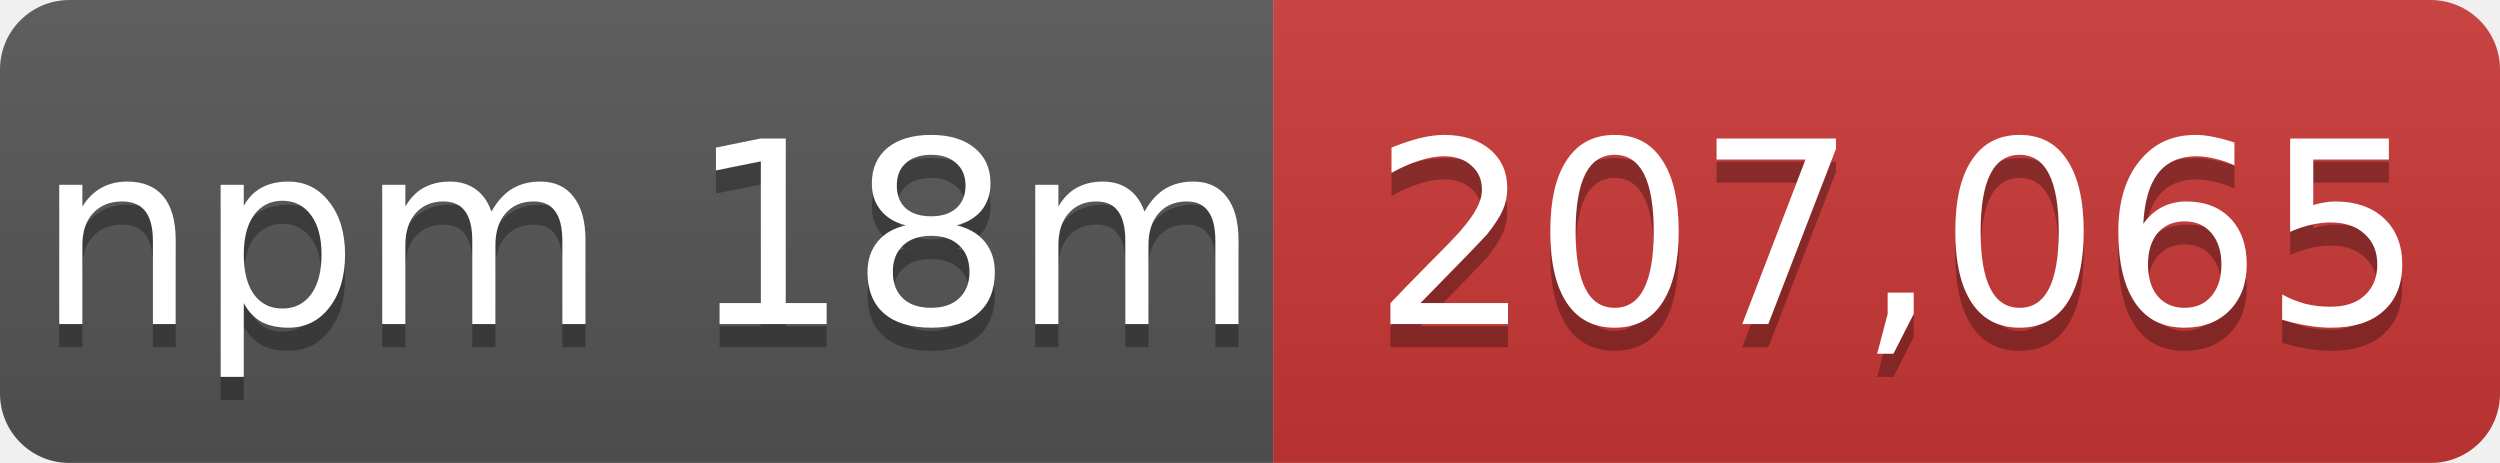
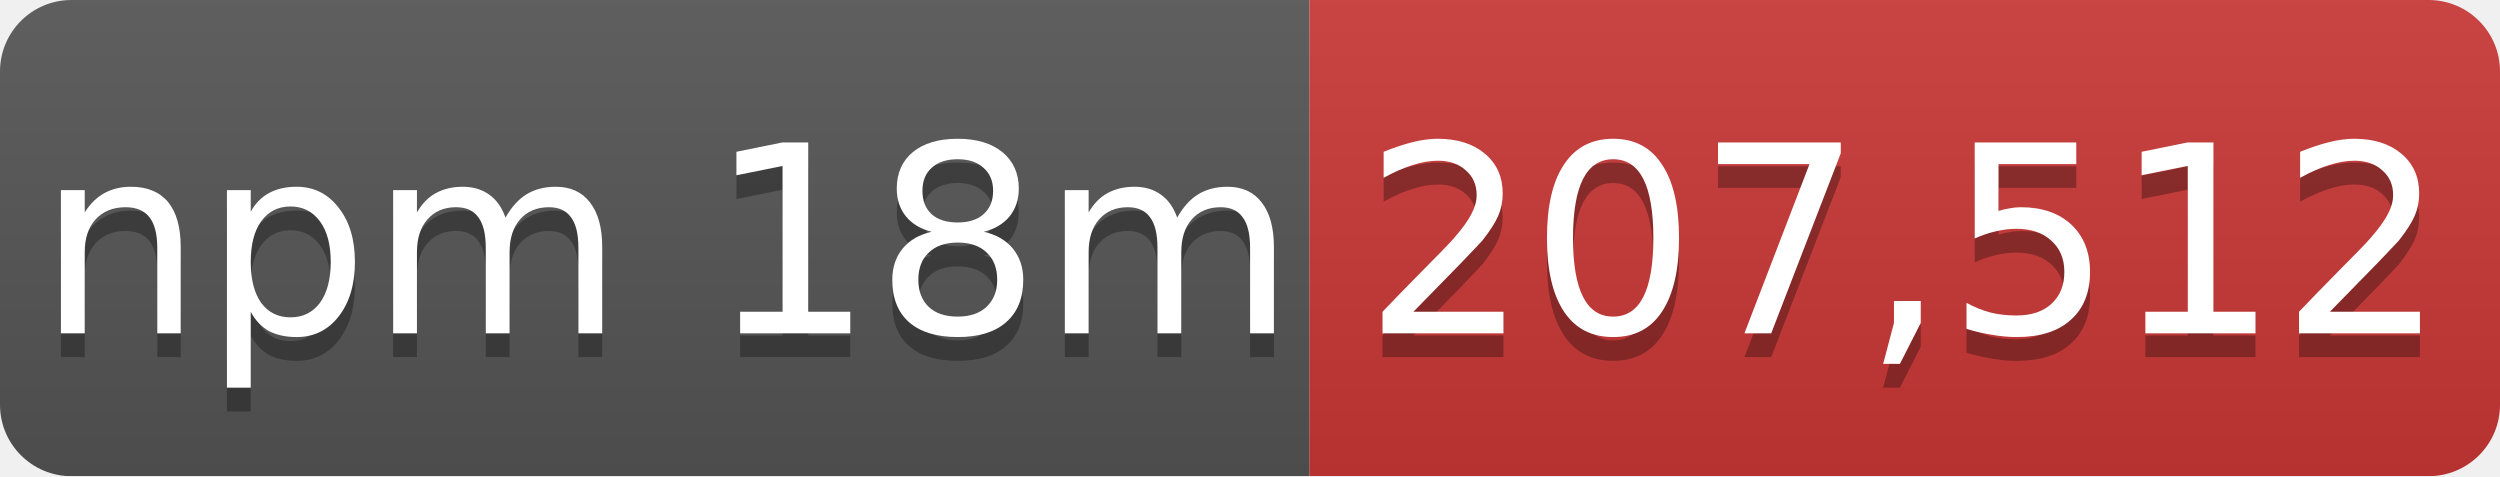
- <svg xmlns="http://www.w3.org/2000/svg" width="108" height="20" role="img" aria-label="npm 18m: 207,065">
+ <svg xmlns="http://www.w3.org/2000/svg" width="105" height="20" role="img" aria-label="npm 18m: 207,512">
  <linearGradient id="s" x2="0" y2="100%">
    <stop offset="0" stop-color="#bbb" stop-opacity=".1" />
    <stop offset="1" stop-opacity=".1" />
  </linearGradient>
  <mask id="m">
-     <rect width="108" height="20" rx="3" fill="#fff" />
+     <rect width="105" height="20" rx="3" fill="#fff" />
  </mask>
  <g mask="url(#m)">
    <rect width="55" height="20" fill="#555" />
-     <rect x="55" width="53" height="20" fill="#cb3837" />
-     <rect width="108" height="20" fill="url(#s)" />
+     <rect x="55" width="50" height="20" fill="#cb3837" />
+     <rect width="105" height="20" fill="url(#s)" />
  </g>
  <g fill="#fff" text-anchor="middle" font-family="Verdana,Geneva,DejaVu Sans,sans-serif" font-size="11">
    <text x="28" y="15" fill="#010101" fill-opacity=".3">npm 18m</text>
    <text x="28" y="14">npm 18m</text>
-     <text x="82" y="15" fill="#010101" fill-opacity=".3">207,065</text>
-     <text x="82" y="14">207,065</text>
+     <text x="80" y="15" fill="#010101" fill-opacity=".3">207,512</text>
+     <text x="80" y="14">207,512</text>
  </g>
</svg>
